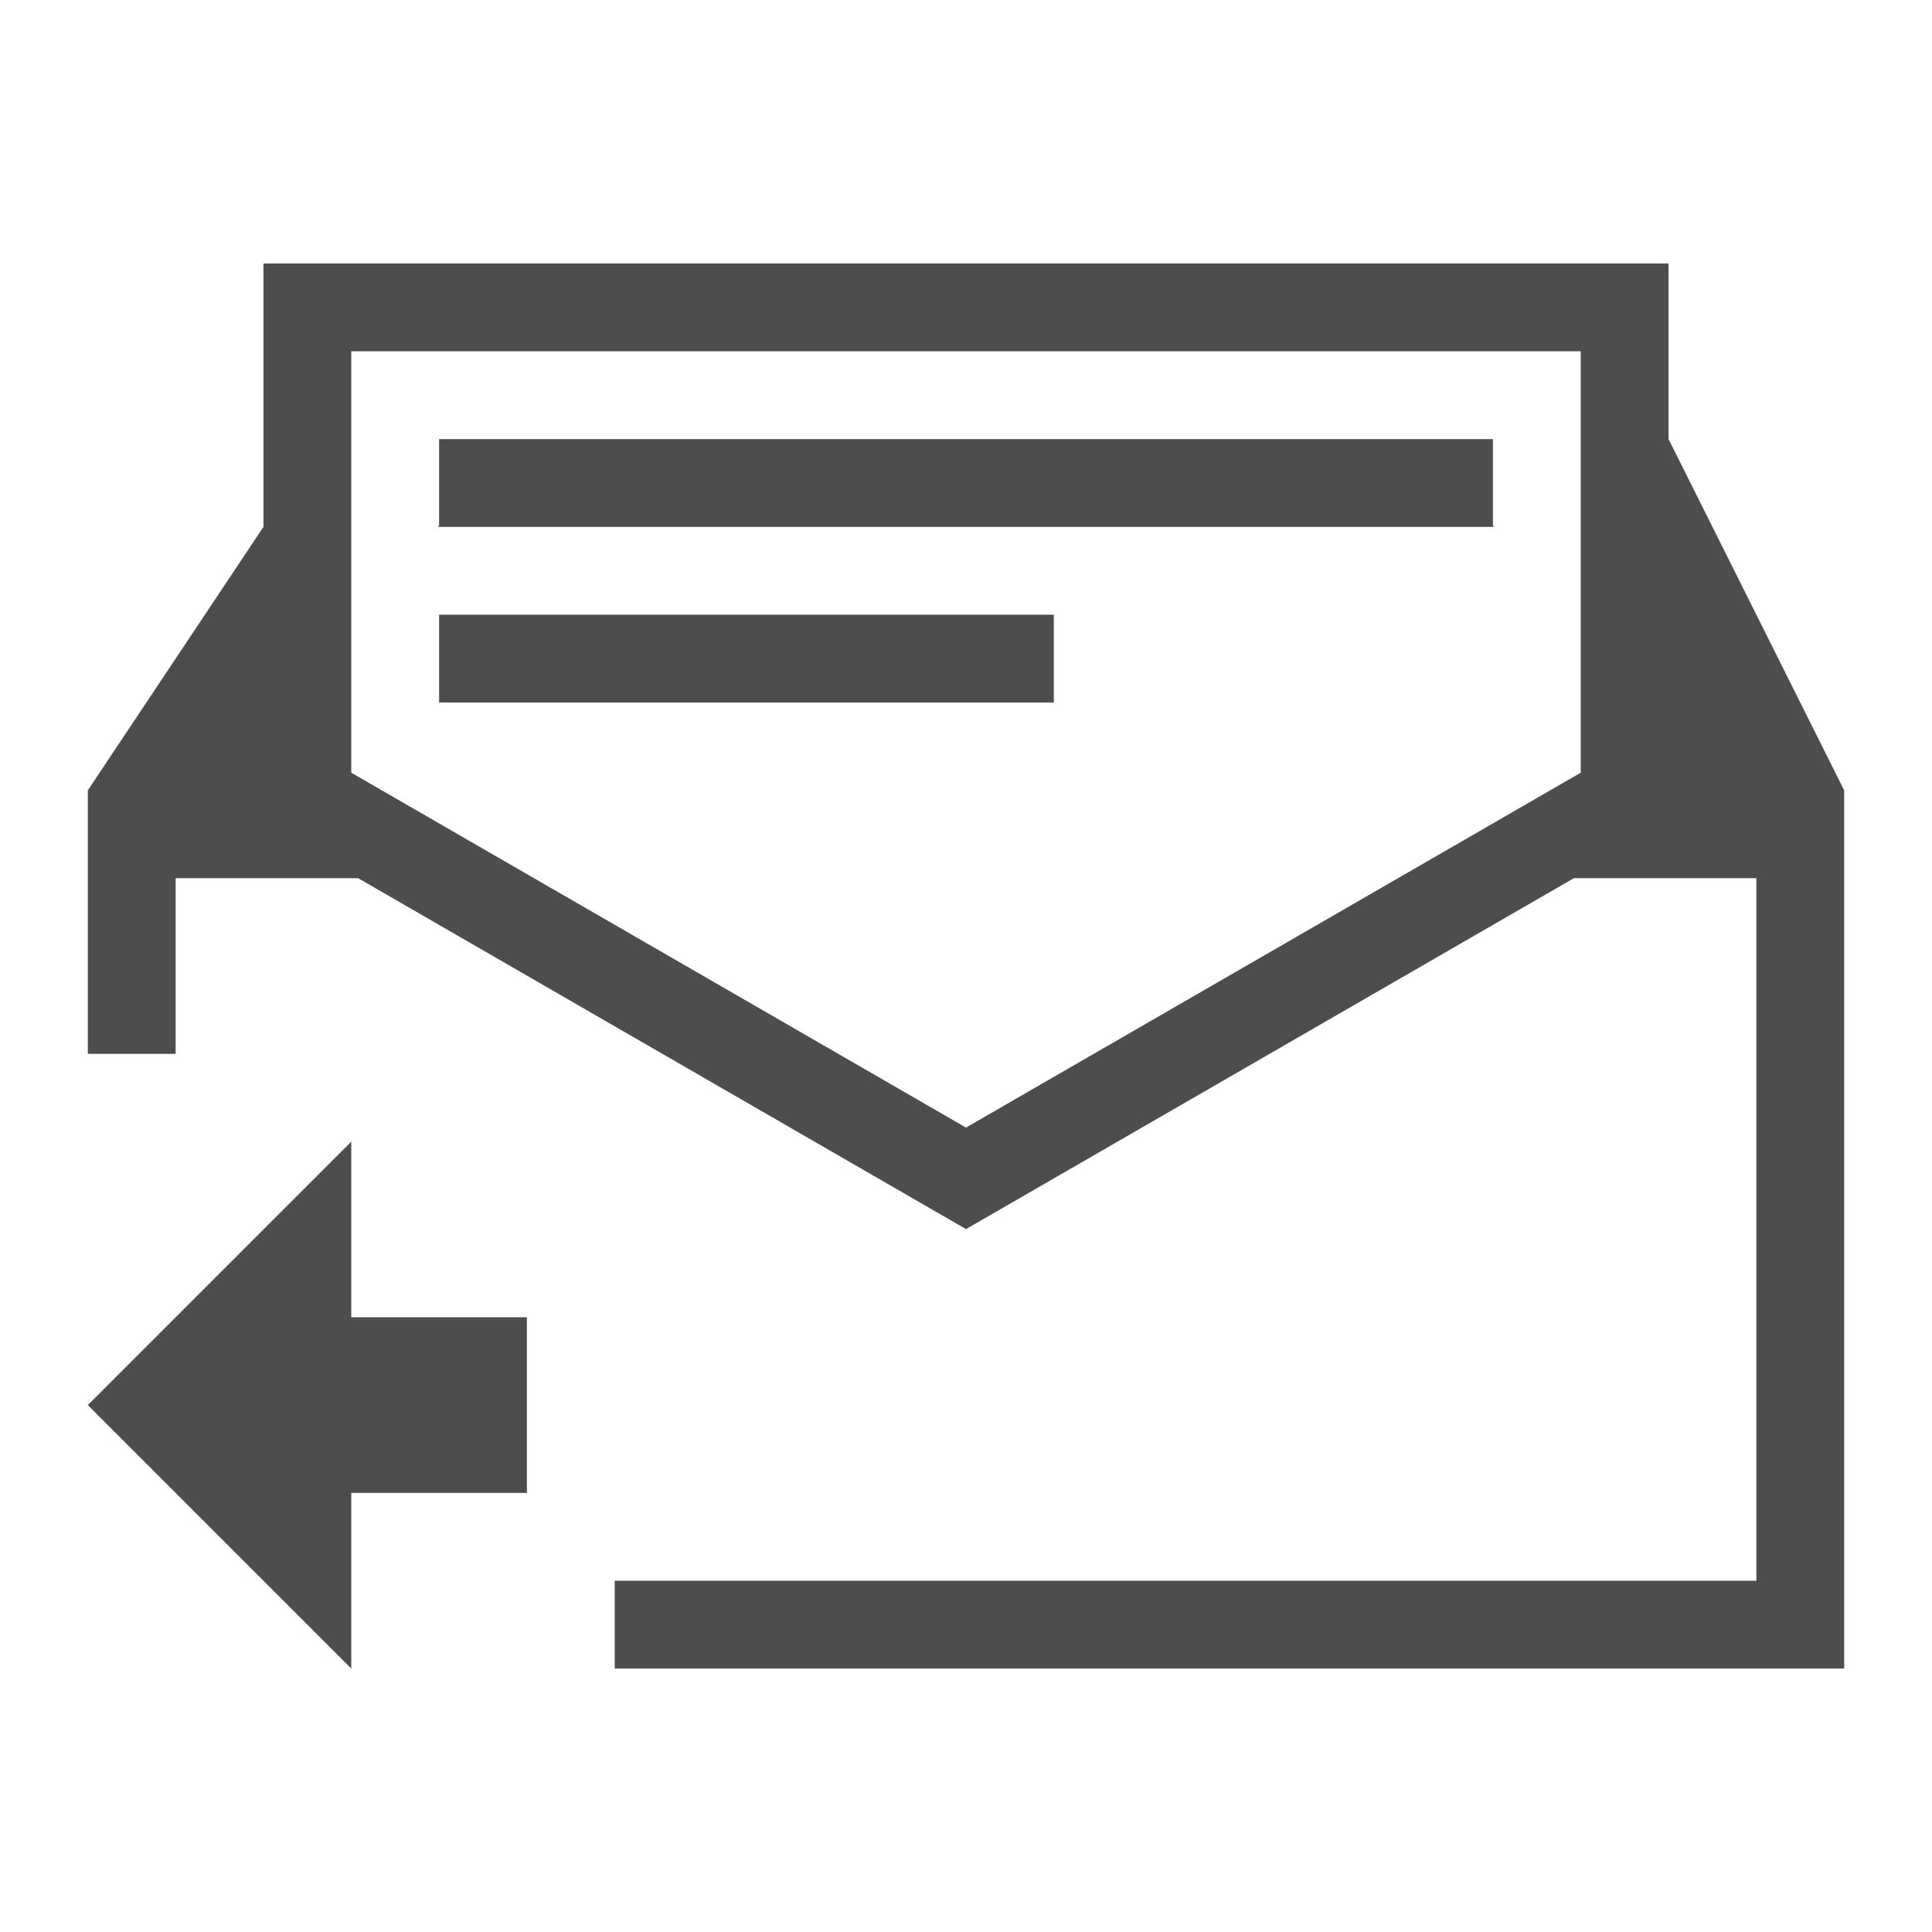
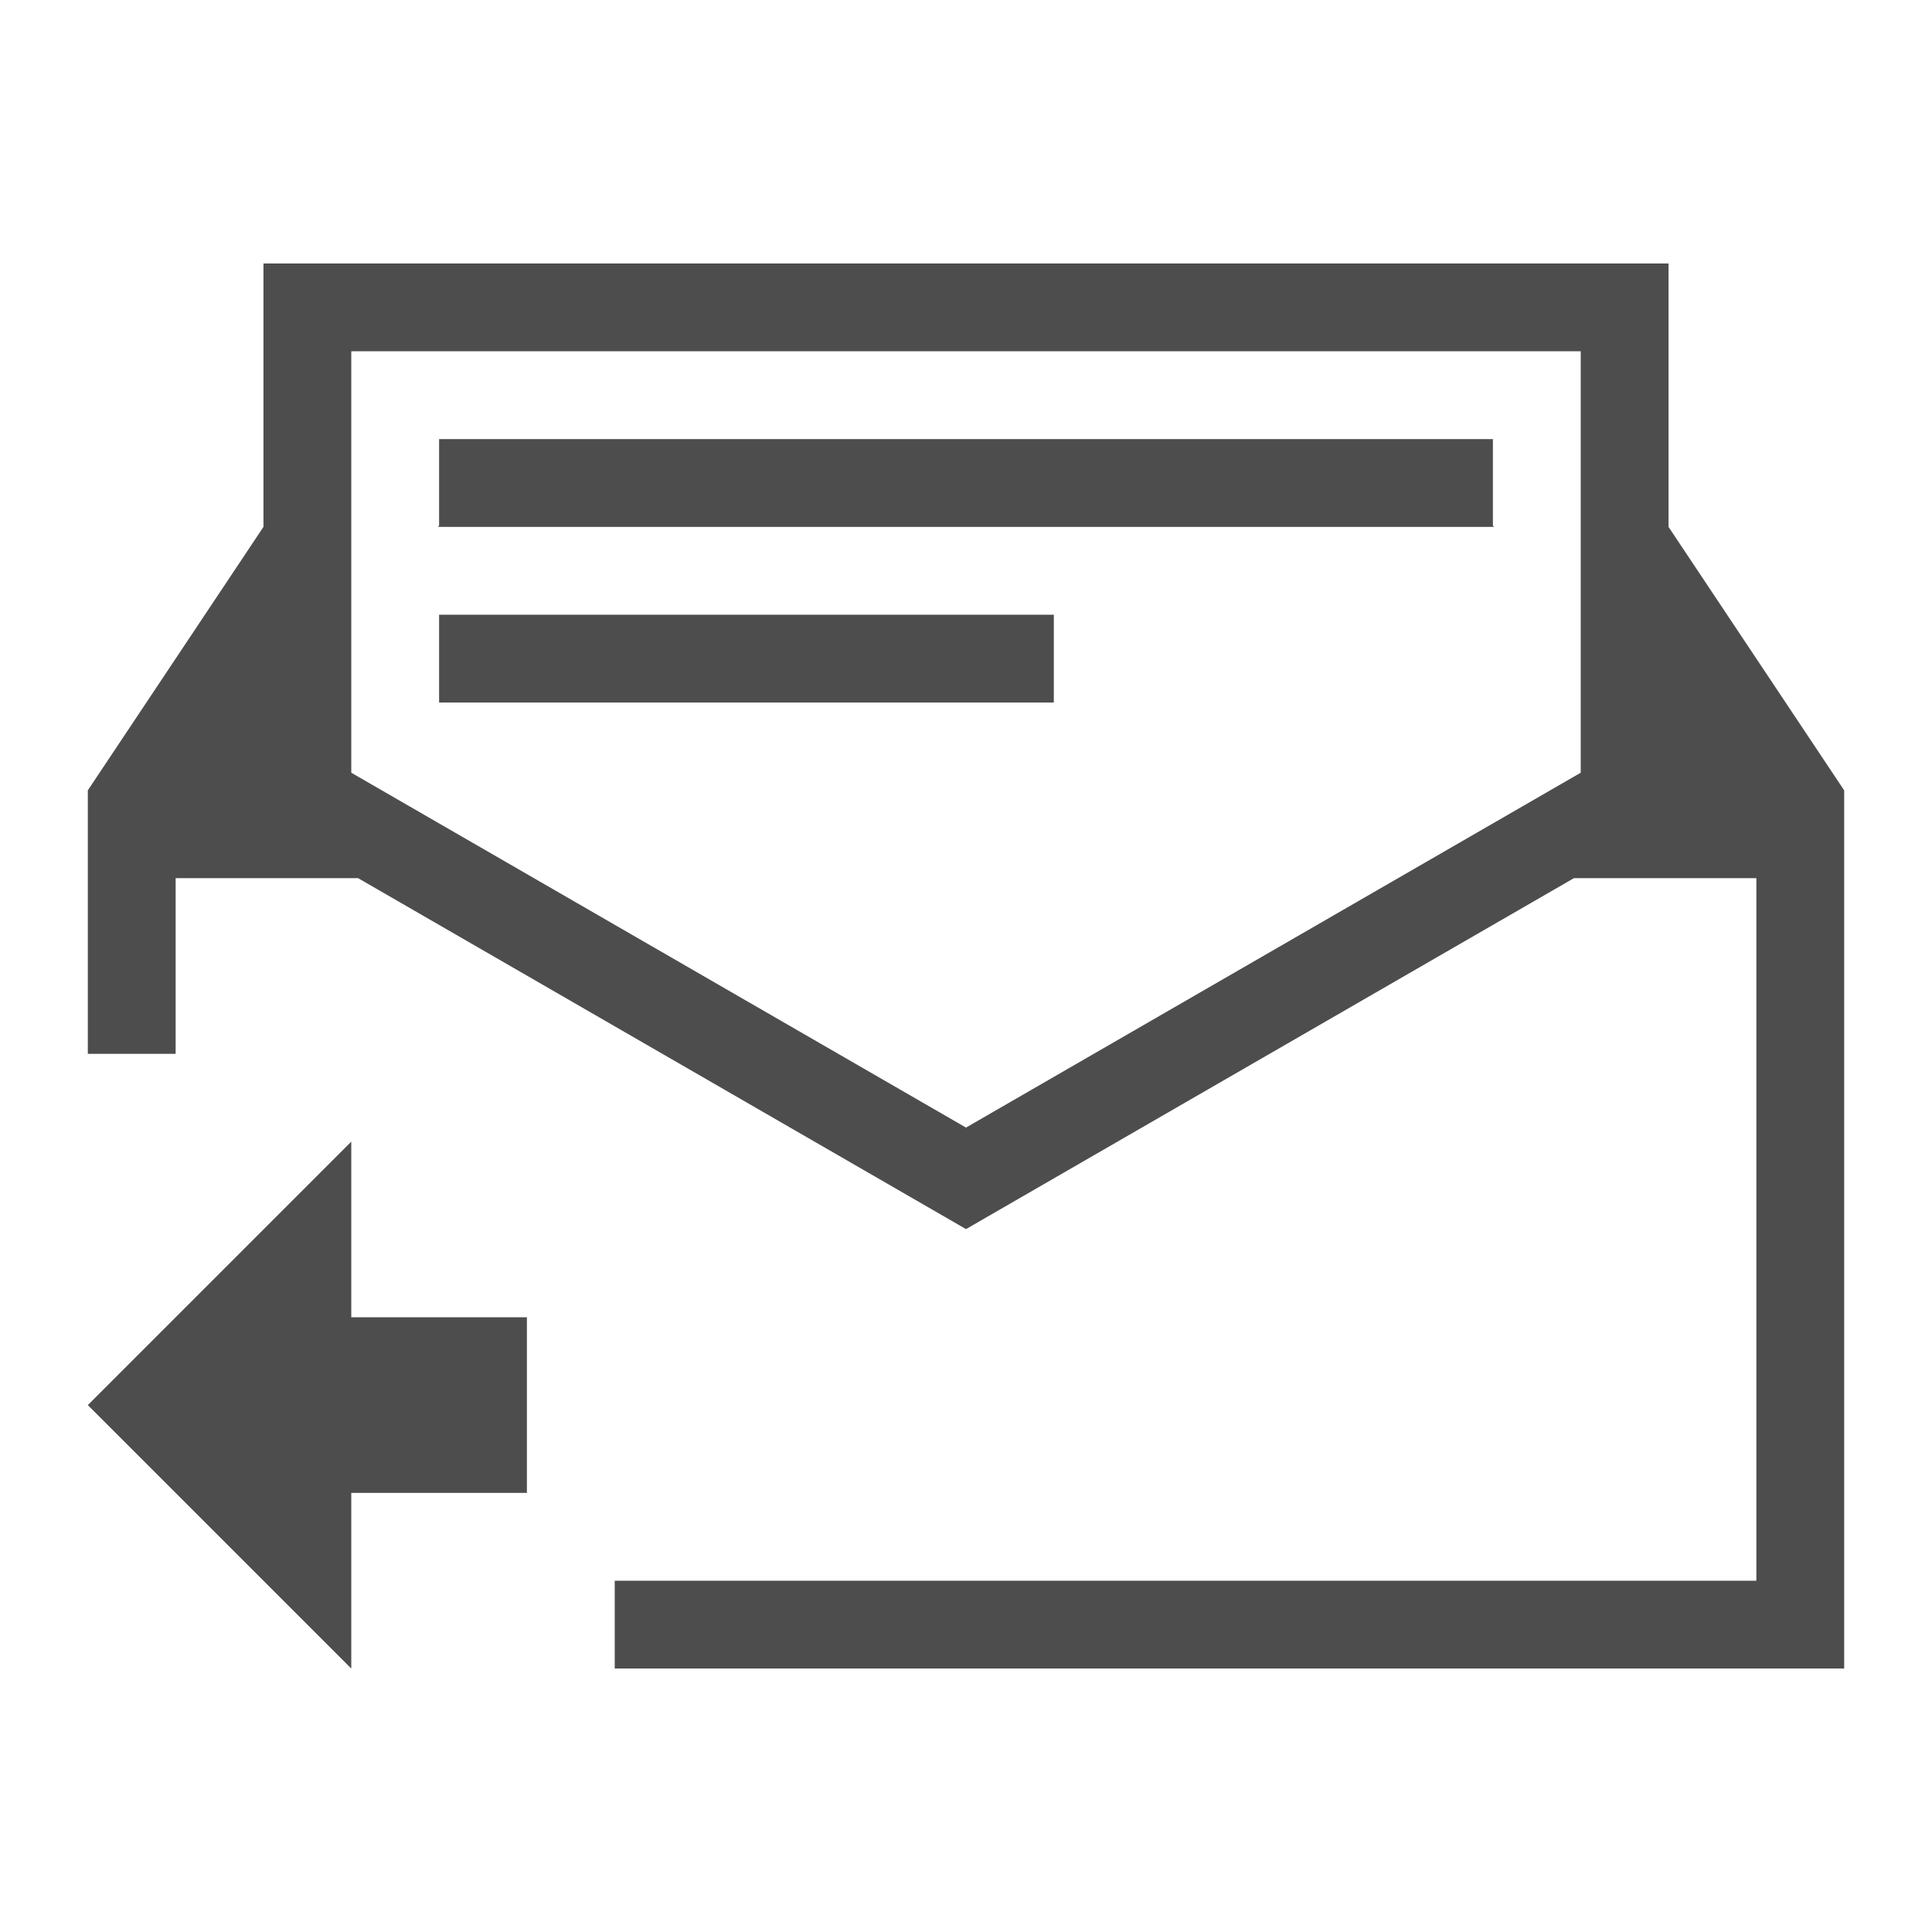
<svg xmlns="http://www.w3.org/2000/svg" width="22" height="22" id="svg3869" version="1.1">
  <defs id="defs3871" />
  <g id="layer1" transform="translate(-326,-534.3622)">
-     <path style="opacity:1;fill:#4d4d4d;fill-opacity:1;stroke:none;stroke-width:2.8;stroke-miterlimit:4;stroke-dasharray:none;stroke-opacity:0.55" d="M 3 3 L 3 4 L 3 5 L 3 6 L 1 9 L 1 10 L 1 11.4 L 1 12 L 2 12 L 2 11 L 2 10.4 L 2 10 L 2.4 10 L 3 10 L 4.078 10 L 11 13.996 L 17.922 10 L 18 10 L 19 10 L 20 10 L 20 10.4 L 20 11 L 20 12 L 20 18 L 14 18 L 7 18 L 7 19 L 8 19 L 14 19 L 20 19 L 21 19 L 21 18 L 21 12 L 21 11.4 L 21 9.986 L 21 9 L 19 5 L 19 3 L 4 3 L 3 3 z M 4 4 L 18 4 L 18 5 L 18 8.799 L 11 12.84 L 4 8.799 L 4 5 L 4 4 z M 5 5 L 5 5.986 L 4.986 6 L 5 6 L 17 6 L 17.014 6 L 17 5.986 L 17 5 L 5 5 z M 5 7 L 5 8 L 12 8 L 12 7 L 5 7 z " transform="translate(326,534.3622)" id="rect4144" />
+     <path style="opacity:1;fill:#4d4d4d;fill-opacity:1;stroke:none;stroke-width:2.8;stroke-miterlimit:4;stroke-dasharray:none;stroke-opacity:0.55" d="M 3,3 3,4 3,5 3,6 1,9 1,10 1,11.4 1,12 2,12 2,11 2,10.4 2,10 2.4,10 3,10 4.078,10 11,13.996 17.922,10 18,10 l 1,0 1,0 0,0.4 L 20,11 l 0,1 0,6 -6,0 -7,0 0,1 1,0 6,0 6,0 1,0 0,-1 0,-6 0,-0.6 L 21,9.986 21,9 19,6 19,3 4,3 Z M 4,4 18,4 18,5 18,8.799 11,12.84 4,8.799 4,5 Z M 5,5 5,5.986 4.986,6 5,6 17,6 17.014,6 17,5.986 17,5 Z m 0,2 0,1 7,0 0,-1 z" transform="translate(326,534.3622)" id="rect4144" />
    <path style="fill:#4d4d4d;fill-opacity:1;fill-rule:evenodd;stroke:none;stroke-width:1px;stroke-linecap:butt;stroke-linejoin:miter;stroke-opacity:1" d="m 4,13 -3,3 3,3 0,-2 2,0 0,-2 -2,0 z" transform="translate(326,534.3622)" id="path4186" />
  </g>
</svg>
